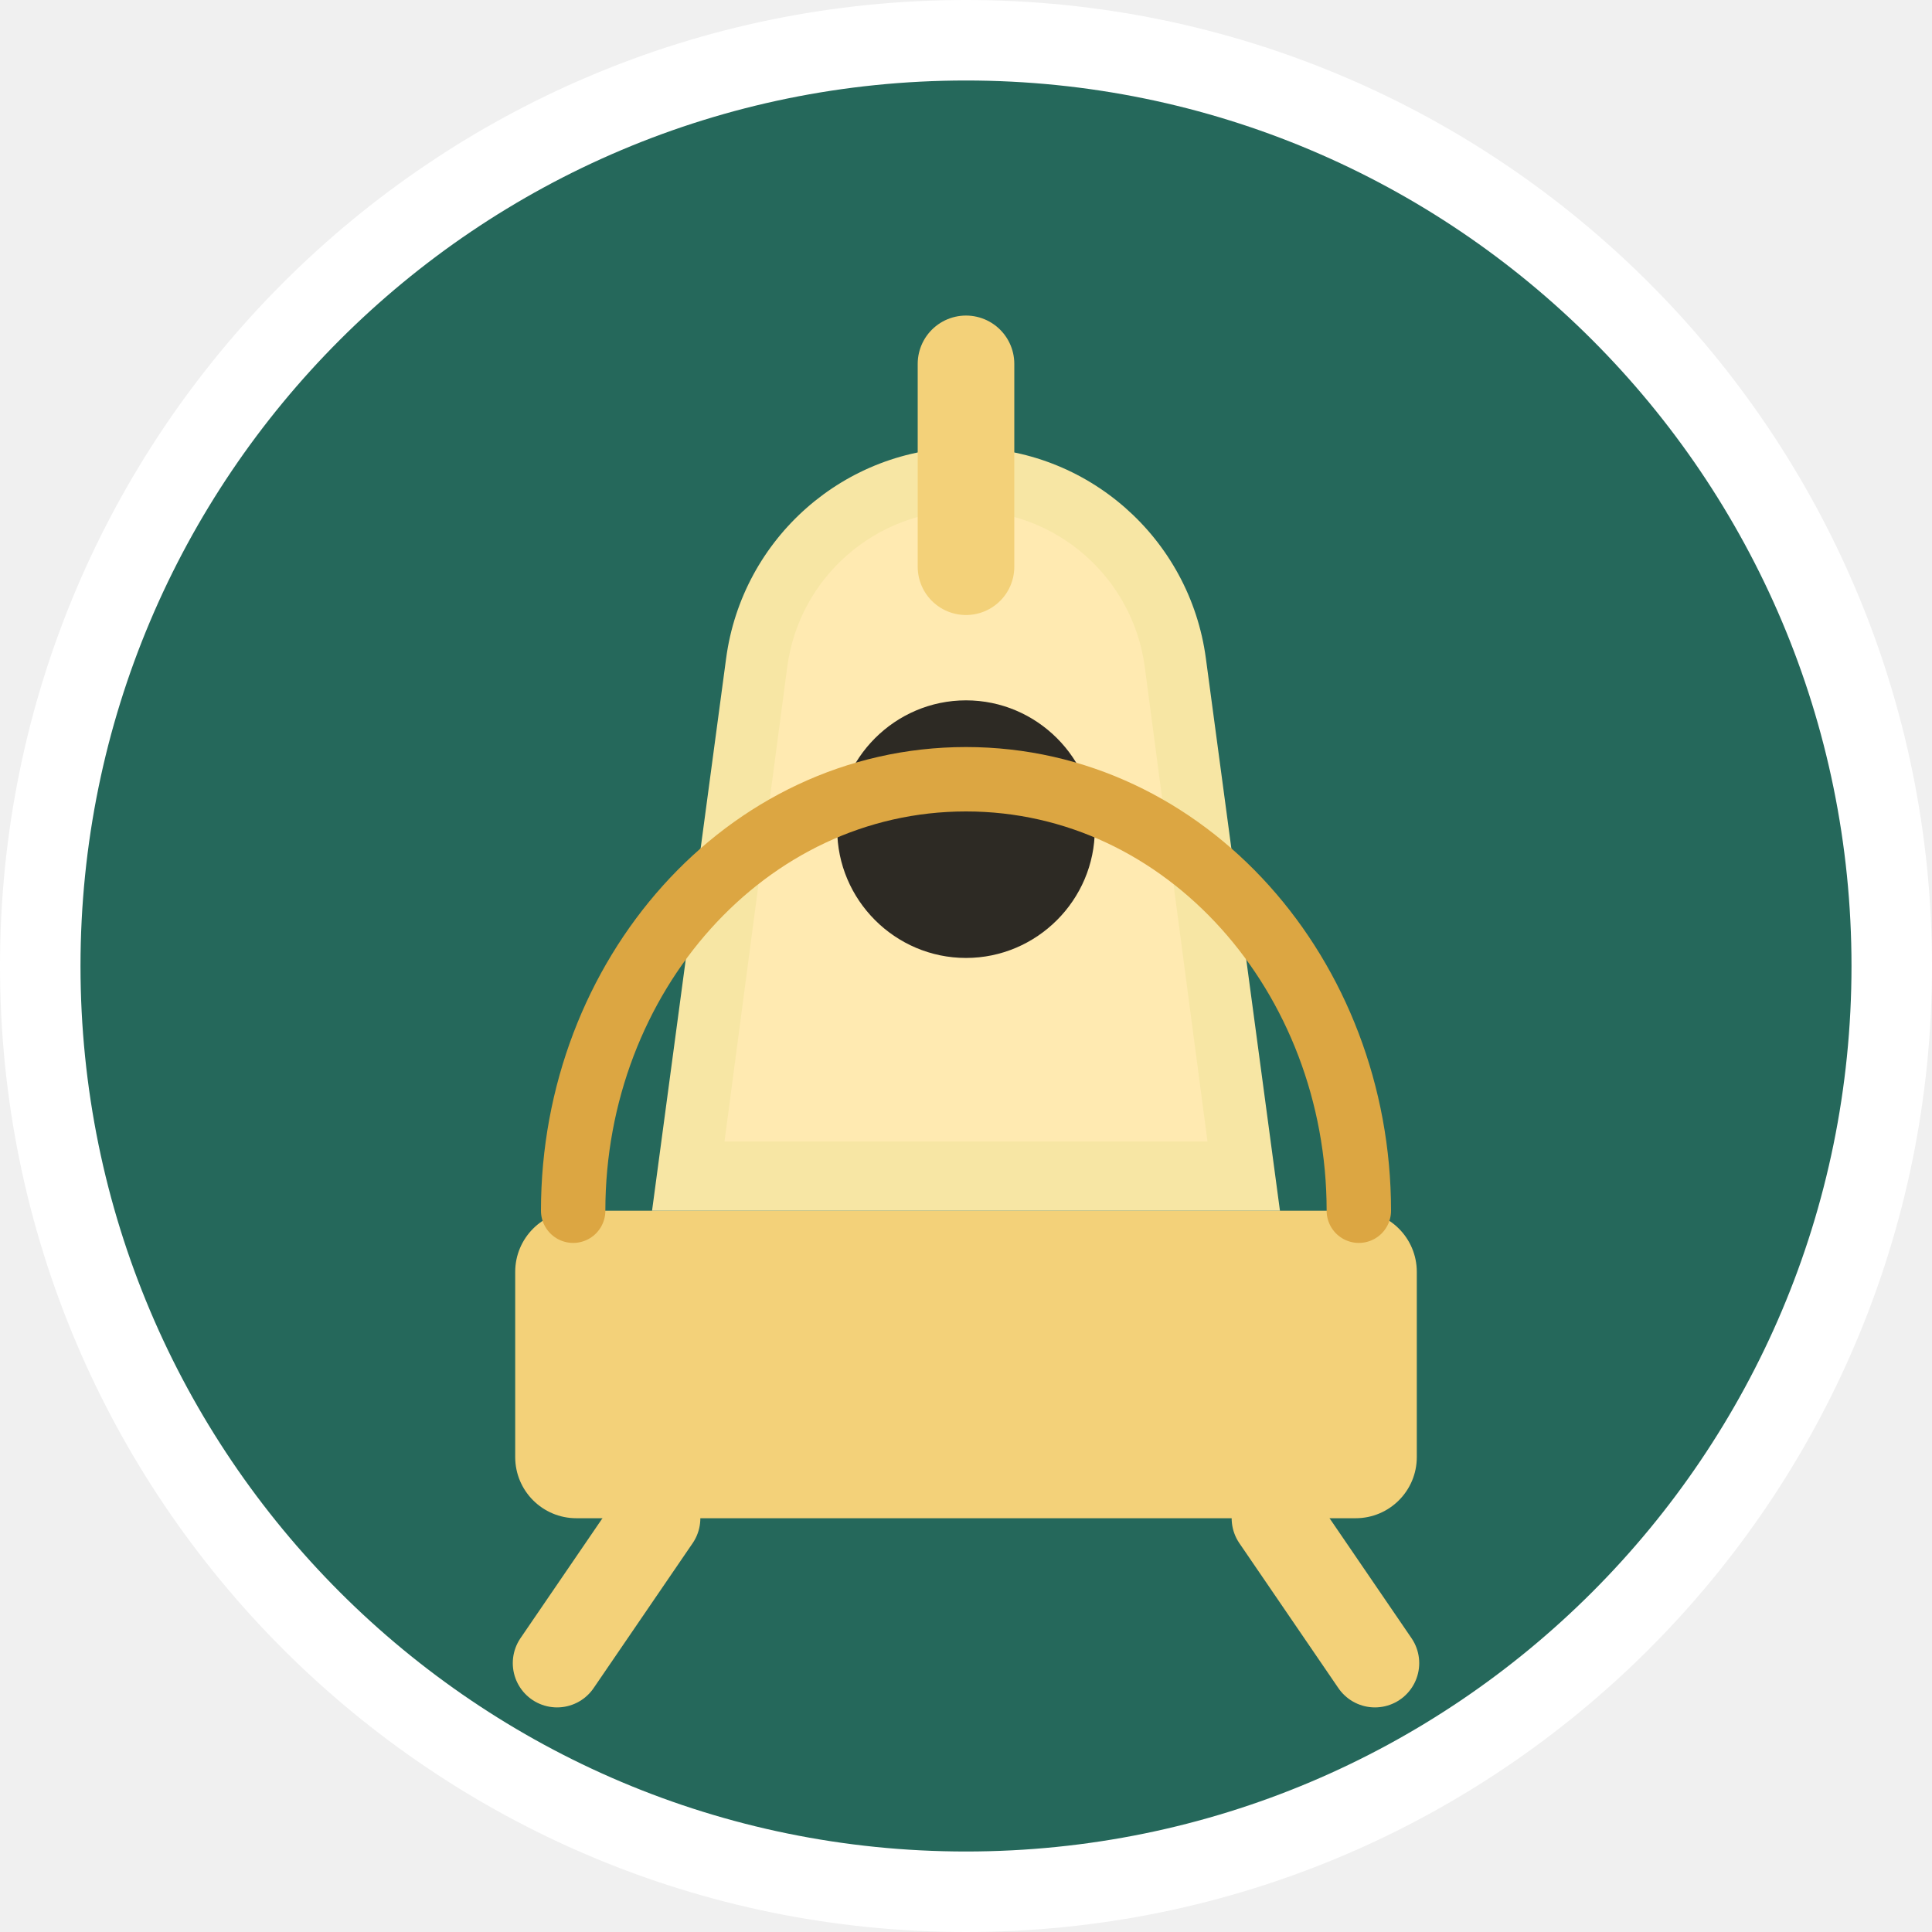
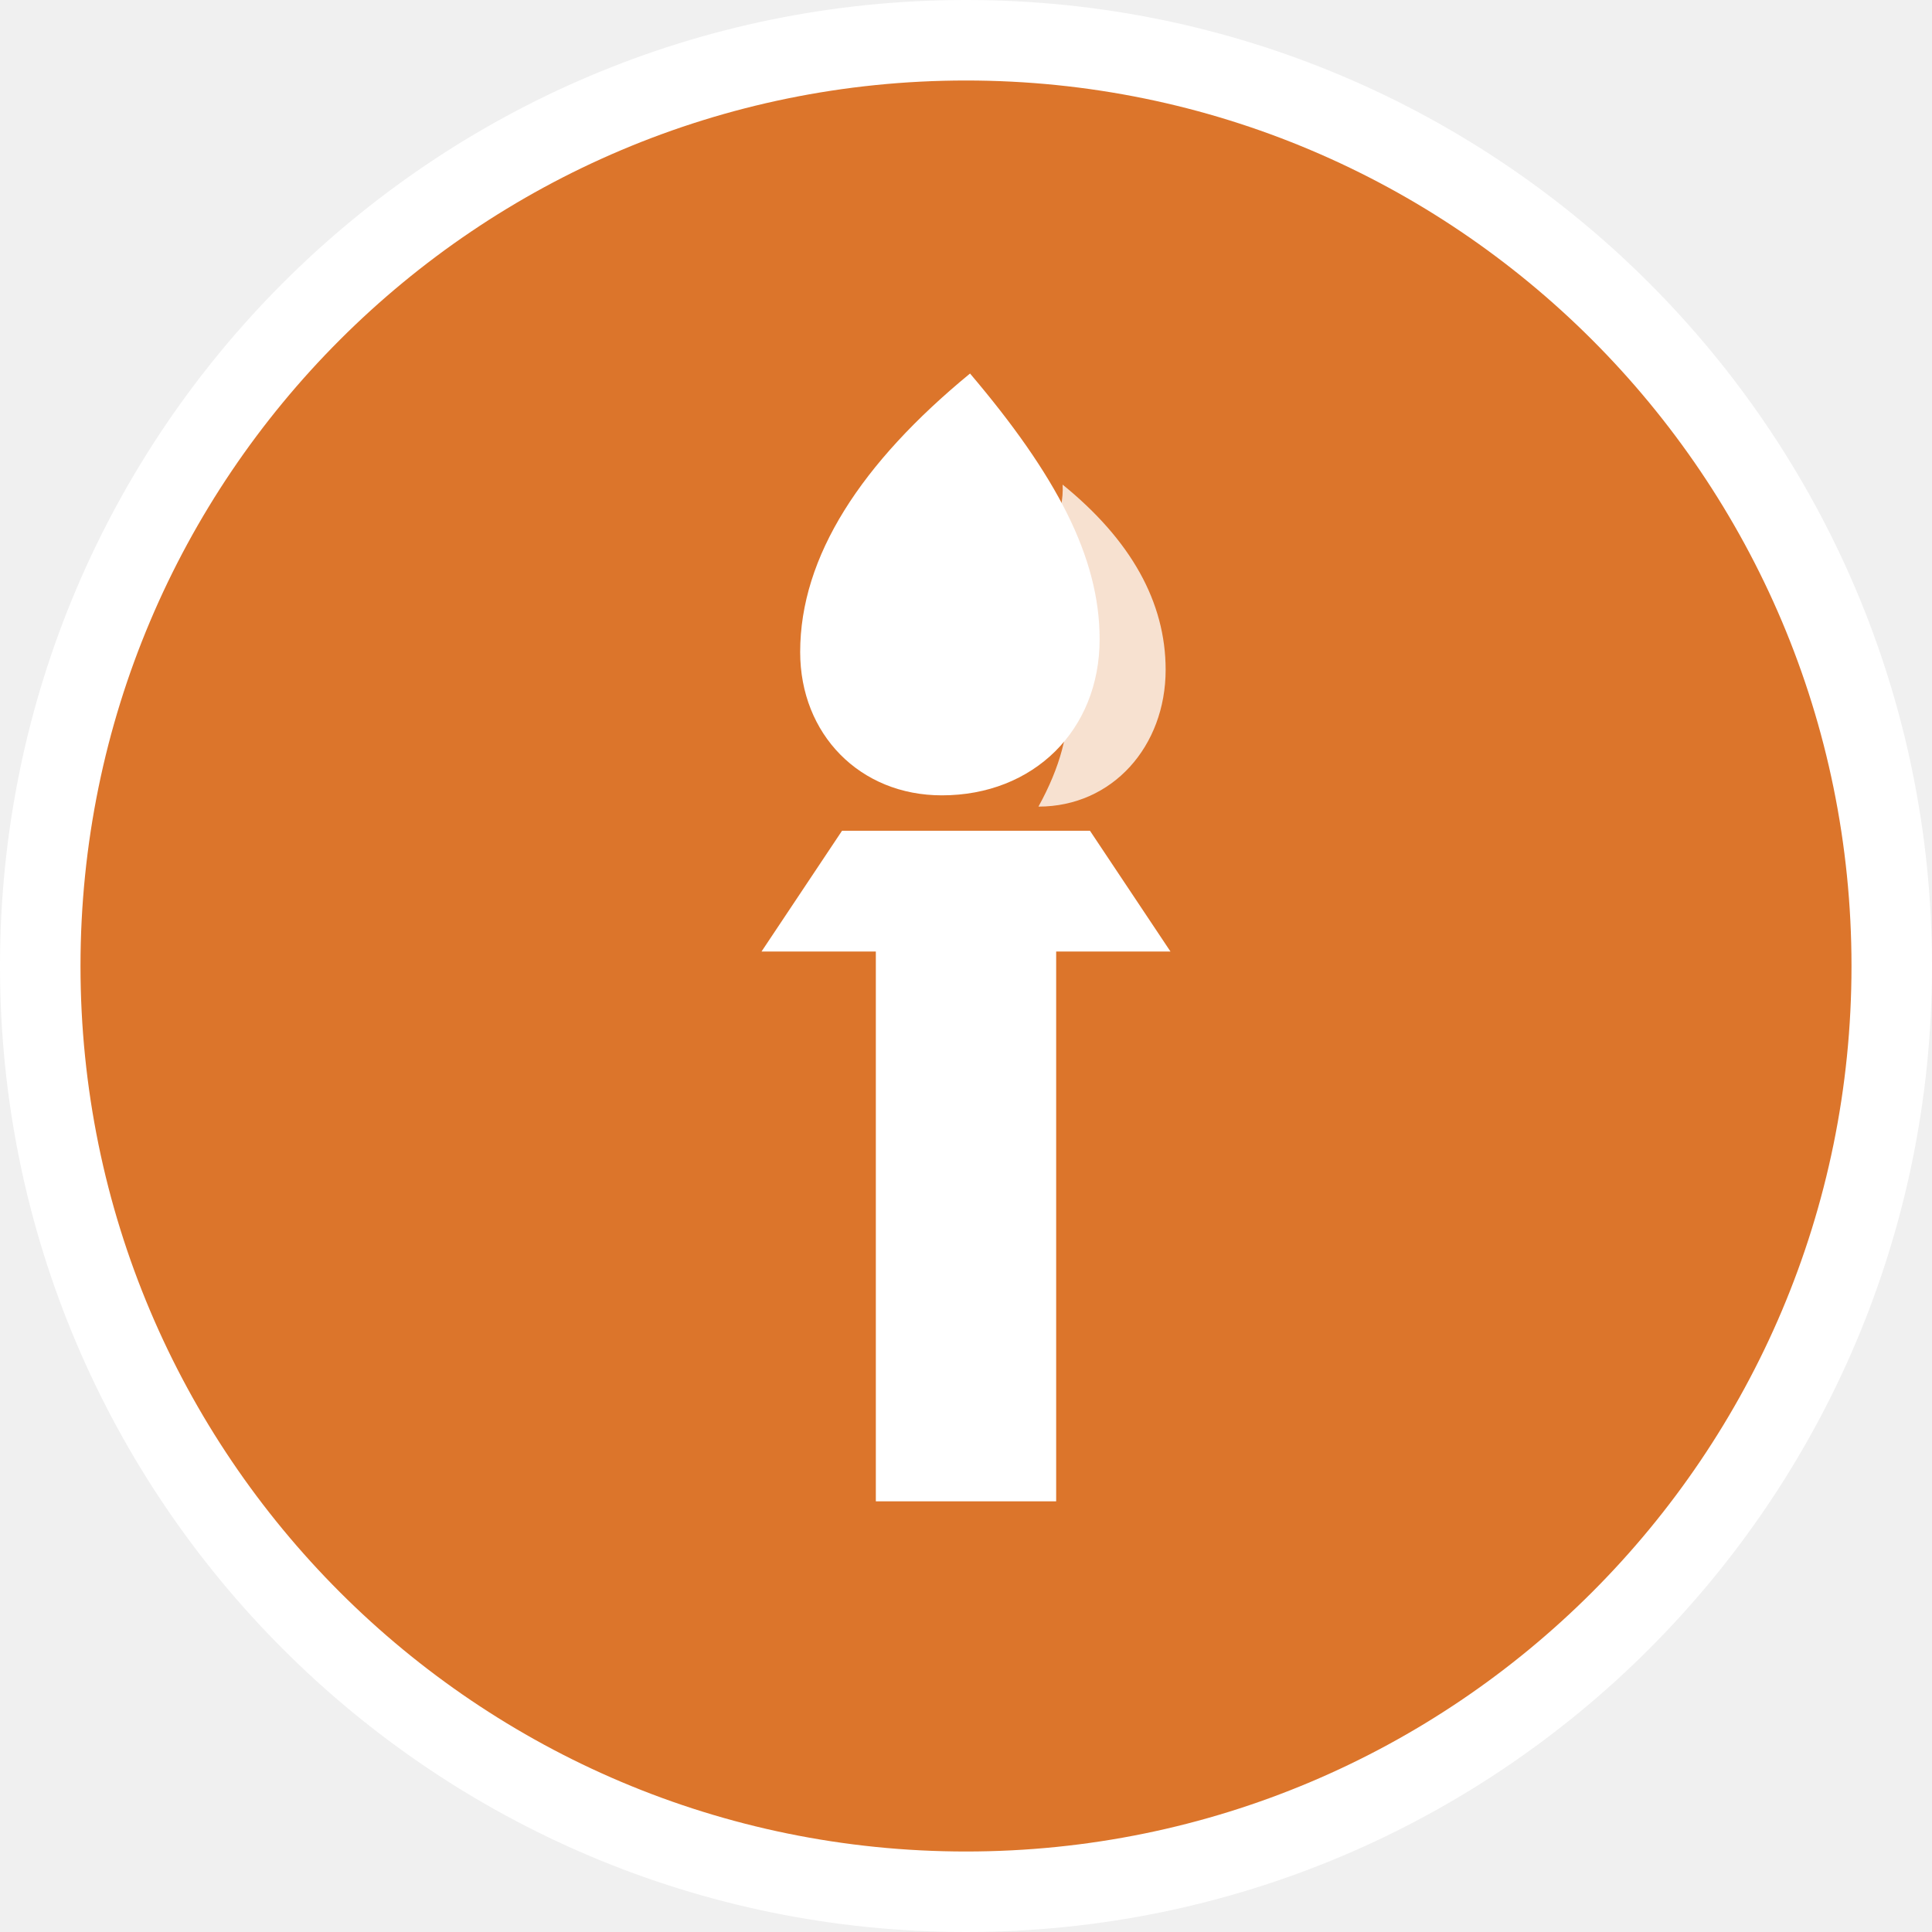
<svg xmlns="http://www.w3.org/2000/svg" width="24" height="24" viewBox="0 0 24 24" fill="none">
  <circle cx="12" cy="12" r="12" fill="white" />
-   <circle cx="12" cy="12" r="11" fill="#25685B" />
-   <path d="M6.4 15.8V18.1C6.4 18.52 6.74 18.86 7.16 18.86H16.84C17.26 18.86 17.6 18.52 17.6 18.1V15.8C17.6 15.38 17.26 15.04 16.84 15.04H7.16C6.74 15.04 6.4 15.38 6.4 15.8Z" fill="#F3D179" />
-   <path d="M8.1 15.04H15.9L14.98 8.18C14.78 6.68 13.5 5.56 12 5.56C10.5 5.56 9.22 6.68 9.02 8.18L8.1 15.04Z" fill="#F7E6A4" />
-   <path d="M9.78 8.28C9.93 7.17 10.88 6.34 12 6.34C13.12 6.34 14.07 7.17 14.22 8.28L15 14.18H9L9.78 8.28Z" fill="#FFEAB1" />
-   <path d="M10.4 10.3C10.4 9.42 11.12 8.7 12 8.7C12.88 8.7 13.6 9.42 13.6 10.3C13.6 11.18 12.88 11.9 12 11.9C11.12 11.9 10.4 11.18 10.4 10.3Z" fill="#2D2A24" />
-   <path d="M12 7.04V4.52" stroke="#F3D179" stroke-width="1.2" stroke-linecap="round" />
-   <path d="M8.15 18.86L6.92 20.66" stroke="#F3D179" stroke-width="1.1" stroke-linecap="round" />
-   <path d="M15.85 18.86L17.08 20.66" stroke="#F3D179" stroke-width="1.1" stroke-linecap="round" />
-   <path d="M7.12 15.04C7.12 12.13 9.26 9.68 12 9.68C14.74 9.68 16.88 12.13 16.88 15.04" stroke="#DCA642" stroke-width="0.8" stroke-linecap="round" />
+   <circle cx="12" cy="12" r="11" fill="#DC752B" />
+   <path d="M10.88 18.65H13.12V11.74H10.88V18.65Z" fill="white" />
+   <path d="M9.46 11.82H14.54L13.54 10.32H10.46L9.46 11.82Z" fill="white" />
+   <path d="M12.05 4.64C10.7 5.75 9.94 6.91 9.94 8.1C9.94 9.12 10.68 9.88 11.7 9.88C12.84 9.88 13.66 9.07 13.66 7.94C13.66 6.92 13.12 5.9 12.05 4.64Z" fill="white" />
+   <path d="M13.2 6.02C14.05 6.71 14.48 7.48 14.48 8.32C14.48 9.27 13.82 10.02 12.9 10.02C13.17 9.53 13.29 9.08 13.26 8.67C13.23 8.14 13.03 7.62 12.67 7.1C13.05 6.74 13.22 6.38 13.2 6.02Z" fill="white" opacity="0.78" />
</svg>
